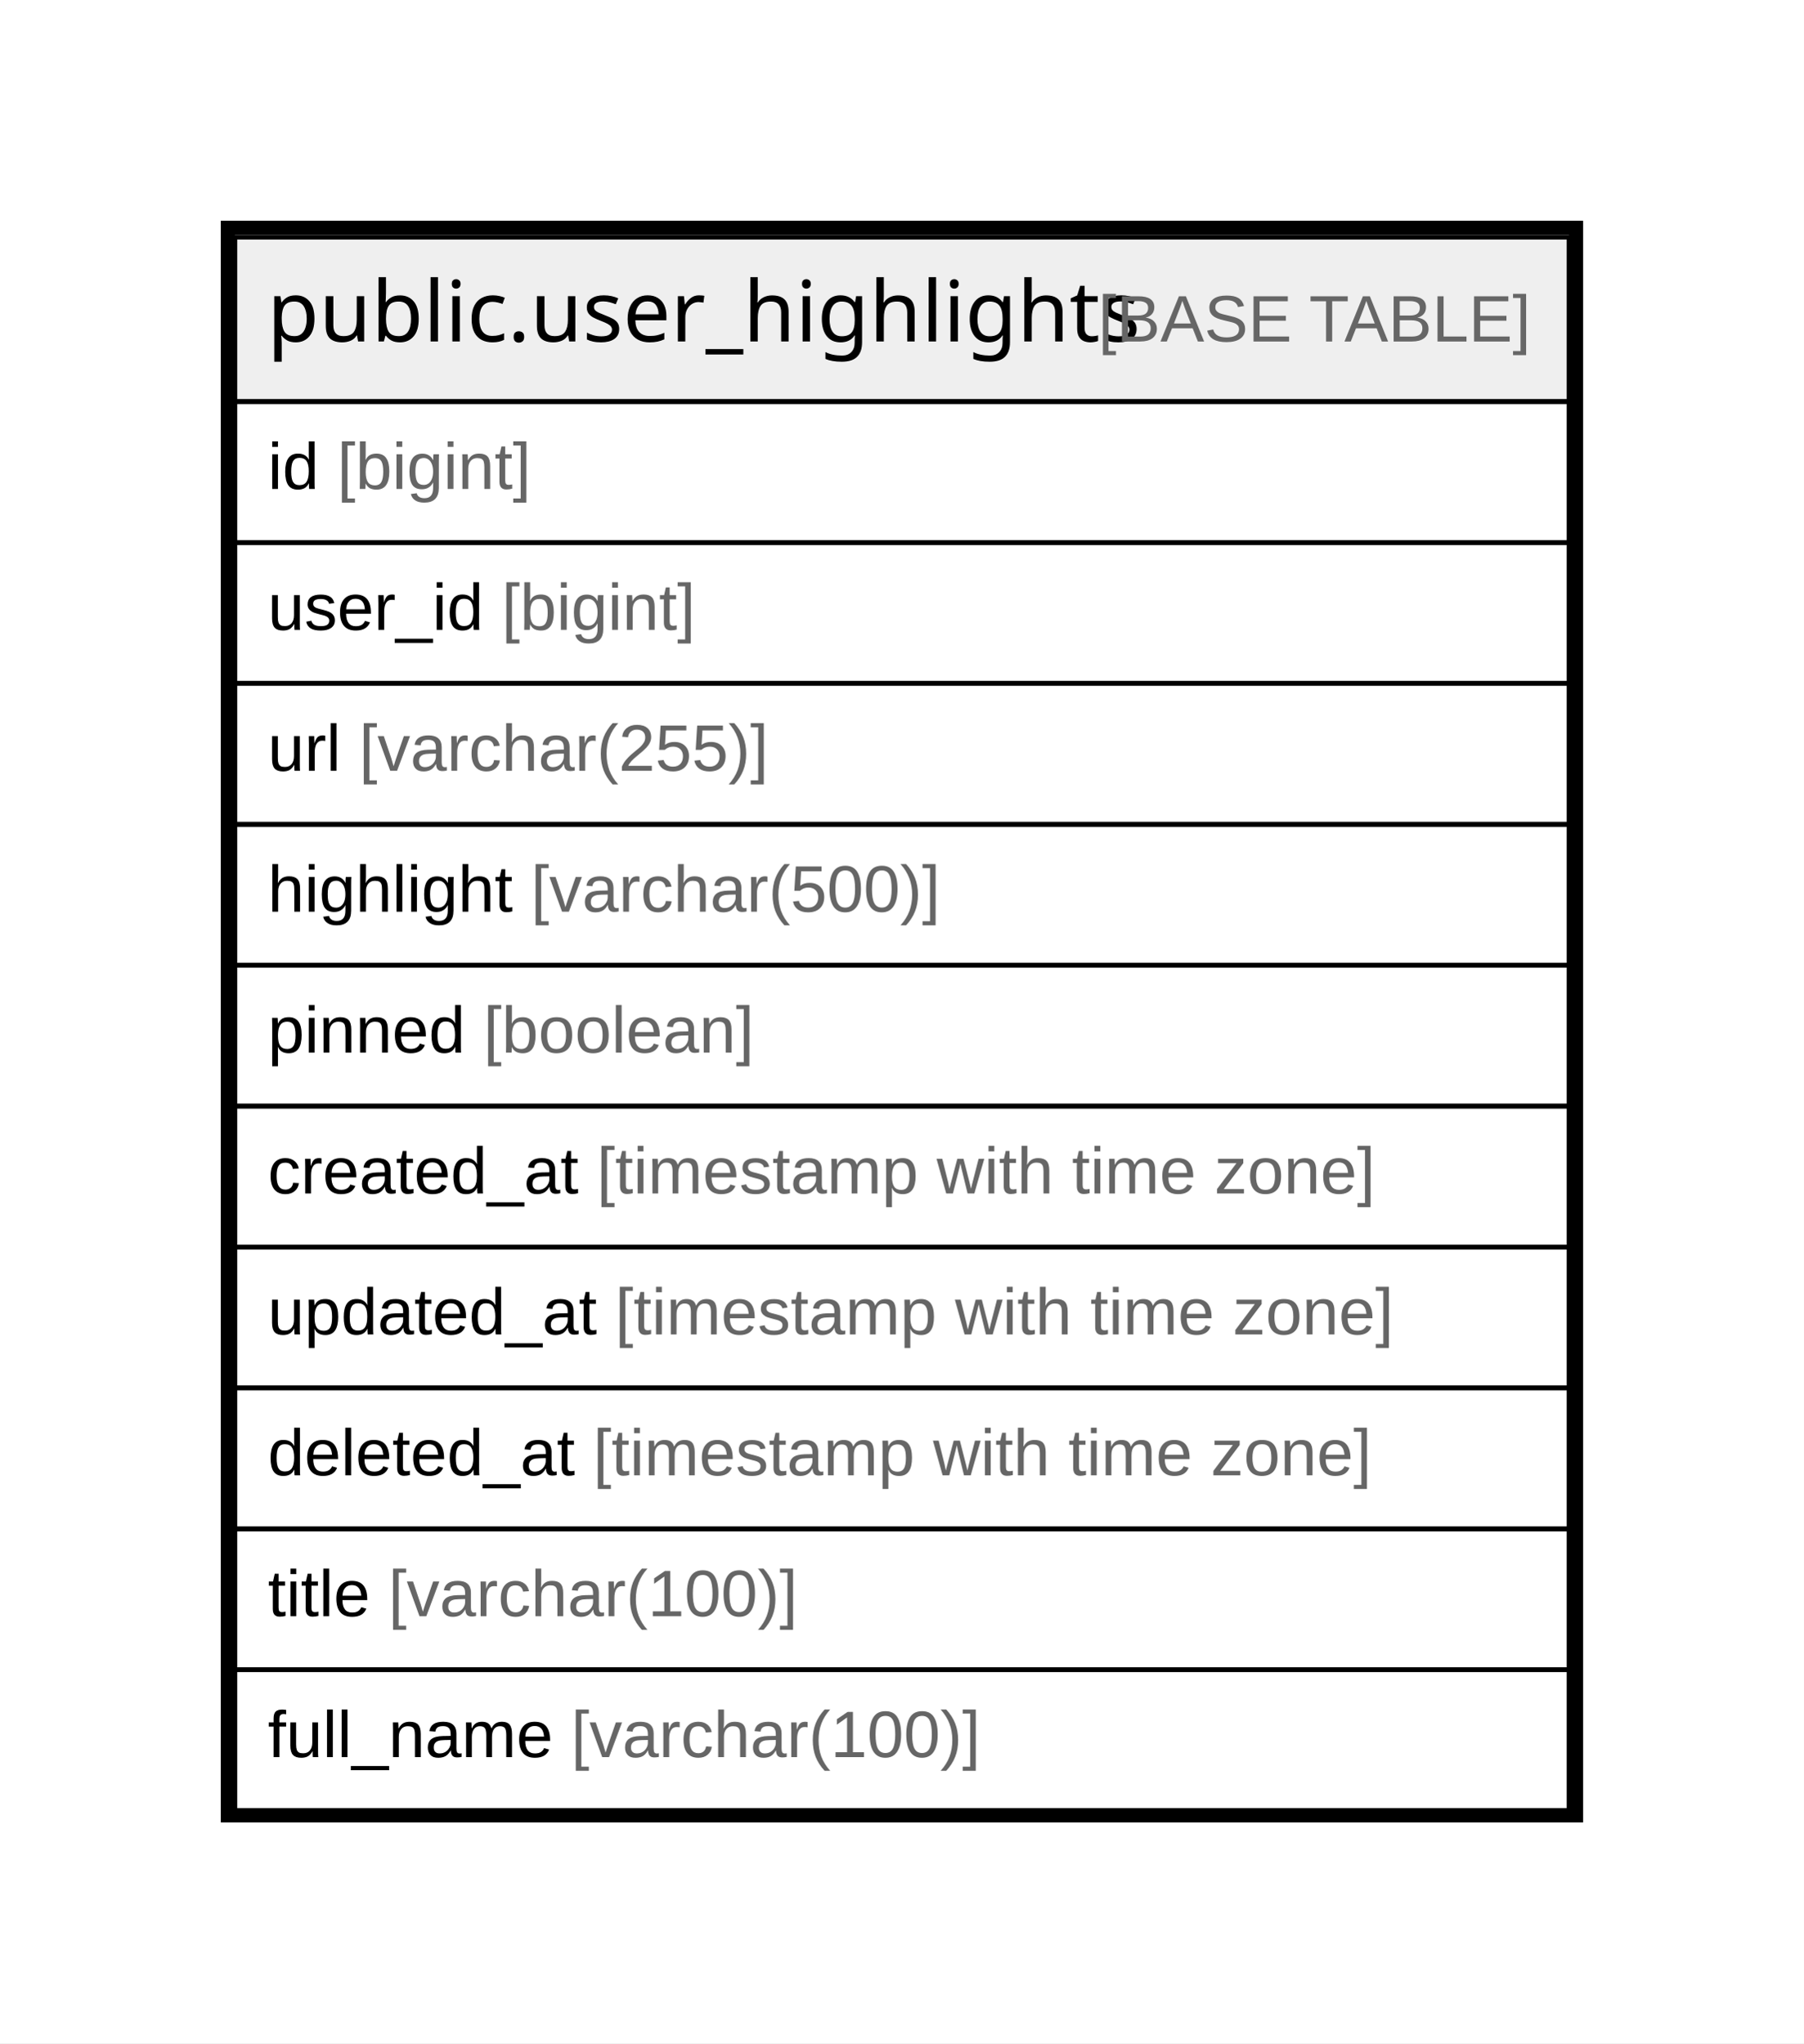
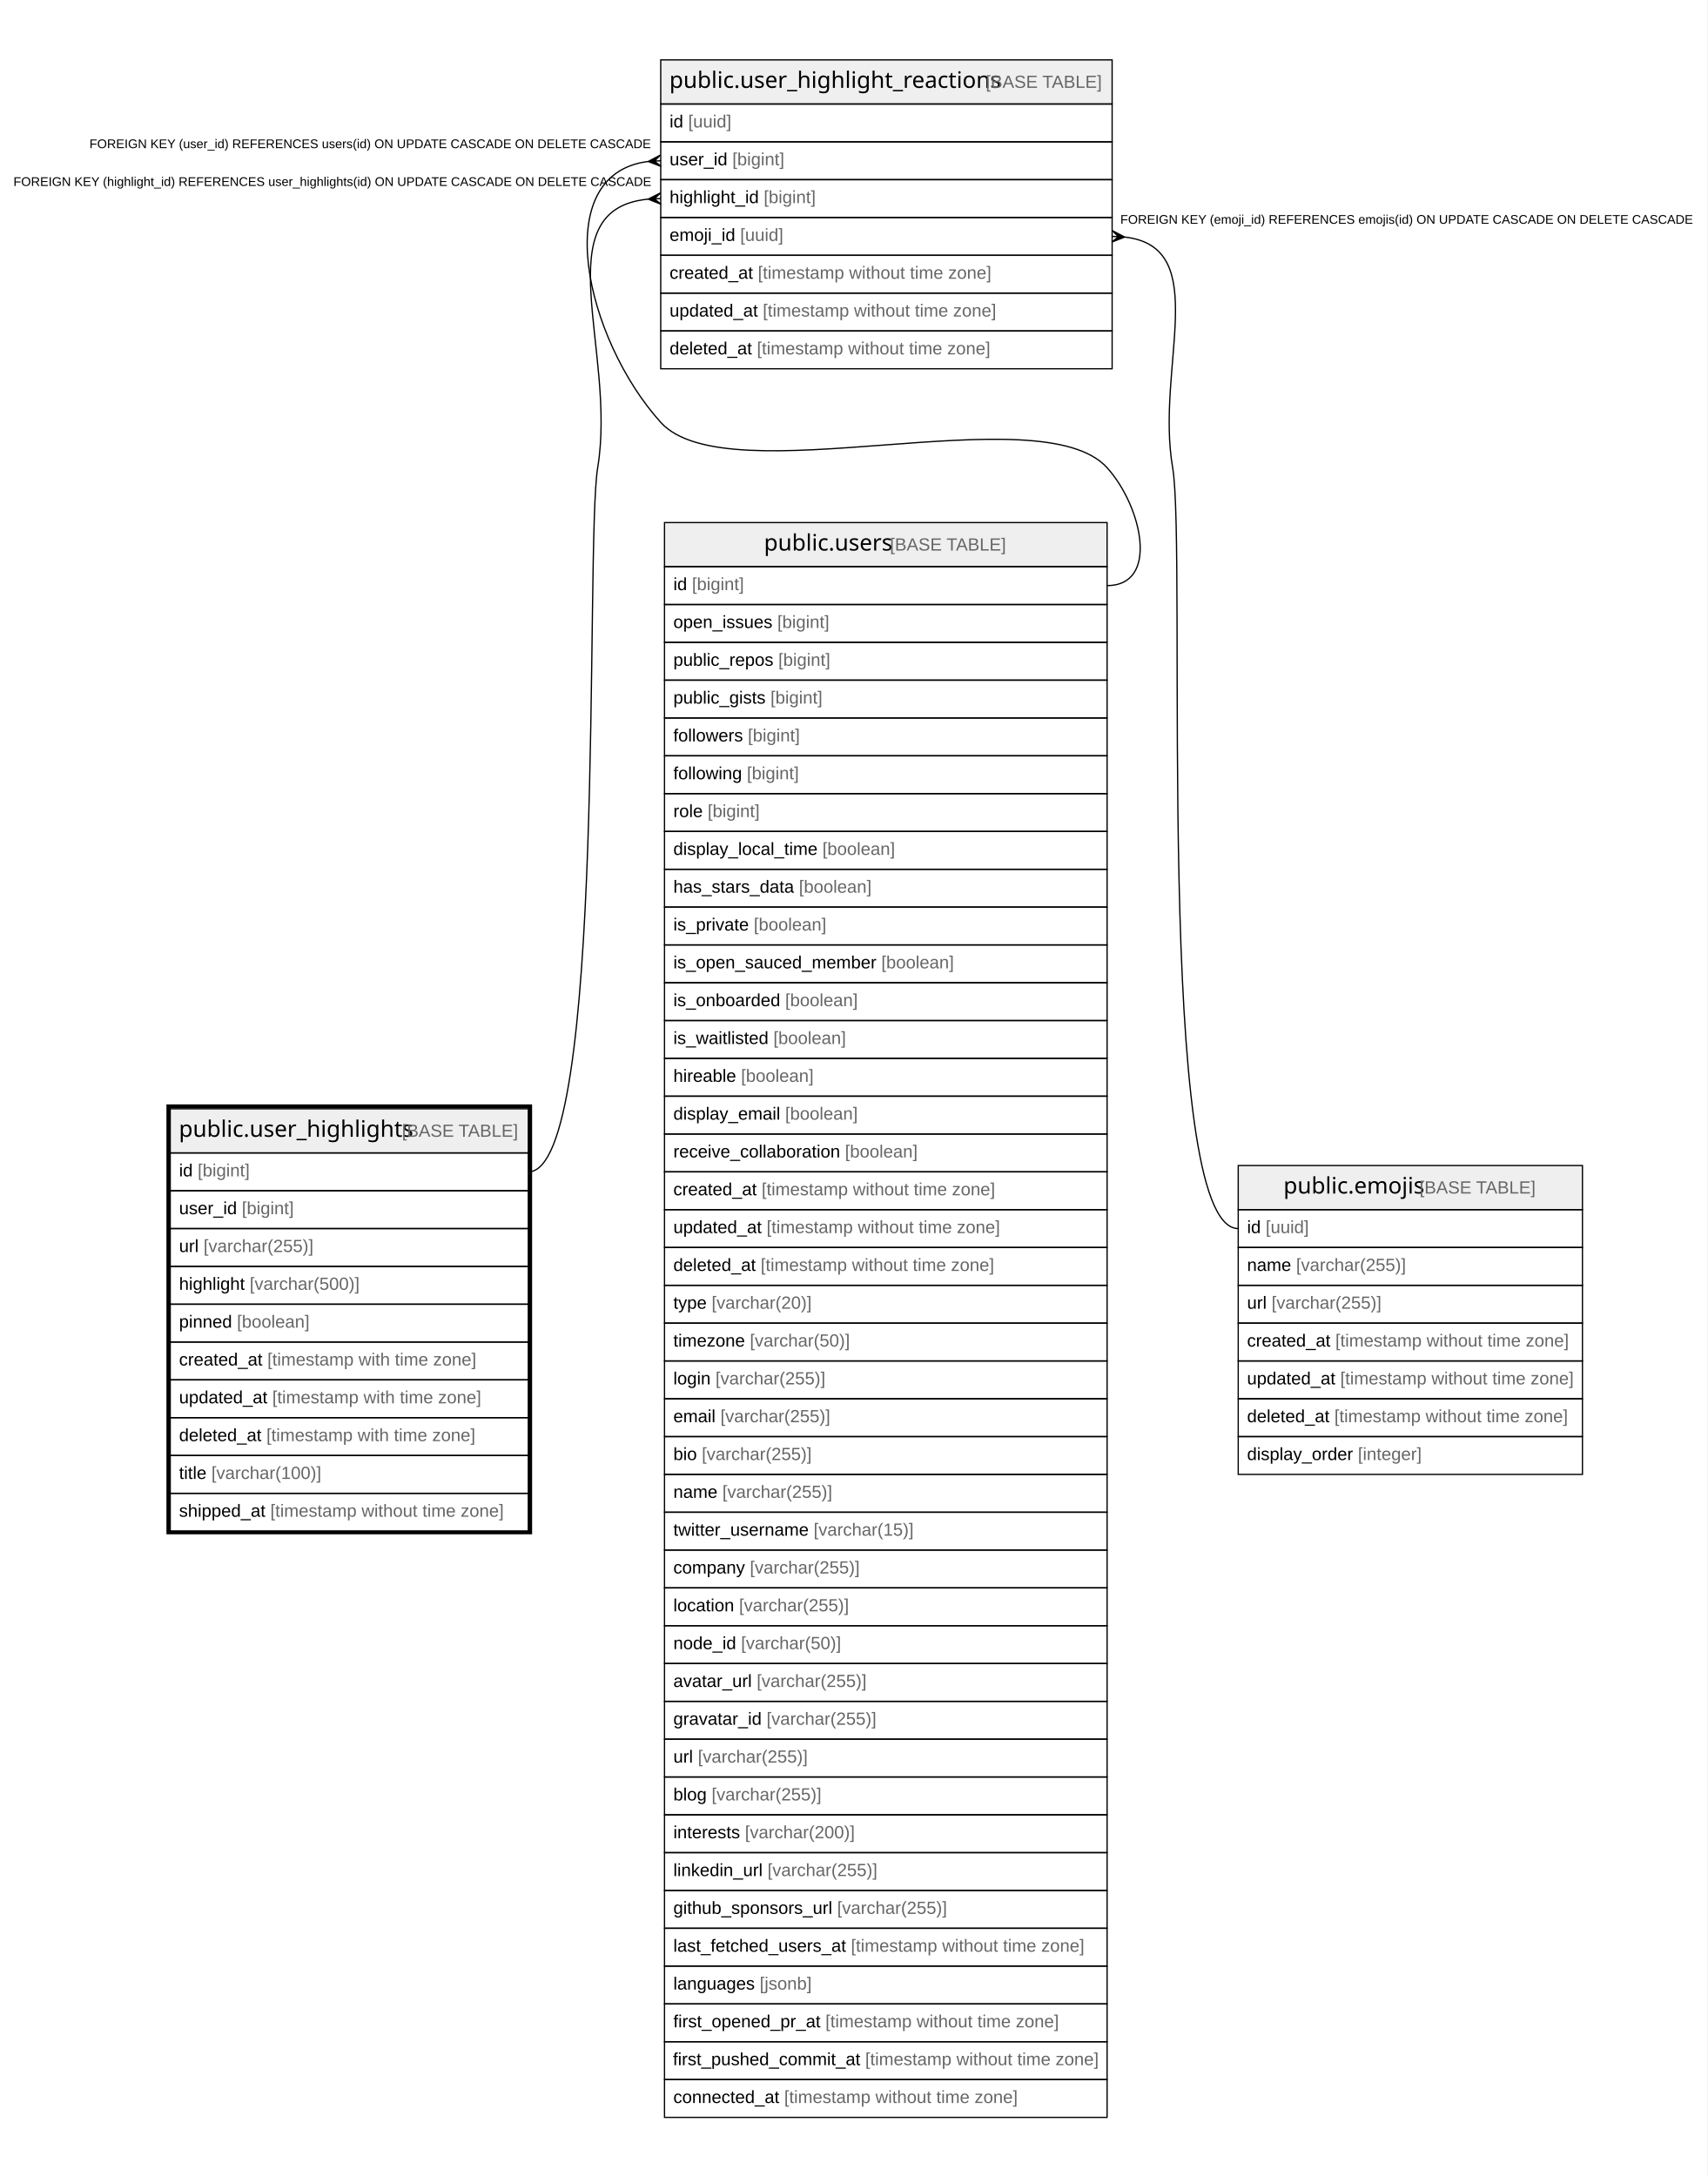
- <svg xmlns="http://www.w3.org/2000/svg" width="384pt" height="435pt" viewBox="0.00 0.00 384.00 435.00">
-   <g id="graph0" class="graph" transform="scale(1 1) rotate(0) translate(4 431)">
-     <polygon fill="#ffffff" stroke="transparent" points="-4,4 -4,-431 380,-431 380,4 -4,4" />
+ <svg xmlns="http://www.w3.org/2000/svg" width="1354pt" height="1726pt" viewBox="0.00 0.00 1354.00 1726.00">
+   <g id="graph0" class="graph" transform="scale(1 1) rotate(0) translate(4 1722)">
+     <polygon fill="#ffffff" stroke="transparent" points="-4,4 -4,-1722 1350,-1722 1350,4 -4,4" />
    <g id="node1" class="node">
-       <polygon fill="#efefef" stroke="transparent" points="46,-345.5 46,-380.5 330,-380.5 330,-345.5 46,-345.5" />
-       <polygon fill="none" stroke="#000000" points="46,-345.5 46,-380.5 330,-380.5 330,-345.5 46,-345.5" />
-       <text text-anchor="start" x="52.855" y="-358.3" font-family="Arial Bold" font-size="18.00" fill="#000000">public.user_highlights</text>
-       <text text-anchor="start" x="225.891" y="-358.3" font-family="Arial" font-size="14.00" fill="#000000"> </text>
-       <text text-anchor="start" x="229.782" y="-358.3" font-family="Arial" font-size="14.00" fill="#666666">[BASE TABLE]</text>
-       <polygon fill="none" stroke="#000000" points="46,-315.5 46,-345.5 330,-345.5 330,-315.5 46,-315.5" />
-       <text text-anchor="start" x="53" y="-326.9" font-family="Arial" font-size="14.00" fill="#000000">id </text>
-       <text text-anchor="start" x="67.78" y="-326.9" font-family="Arial" font-size="14.00" fill="#666666">[bigint]</text>
-       <polygon fill="none" stroke="#000000" points="46,-285.5 46,-315.5 330,-315.5 330,-285.5 46,-285.5" />
-       <text text-anchor="start" x="53" y="-296.9" font-family="Arial" font-size="14.00" fill="#000000">user_id </text>
-       <text text-anchor="start" x="102.788" y="-296.9" font-family="Arial" font-size="14.00" fill="#666666">[bigint]</text>
-       <polygon fill="none" stroke="#000000" points="46,-255.5 46,-285.5 330,-285.5 330,-255.5 46,-255.5" />
-       <text text-anchor="start" x="53" y="-266.9" font-family="Arial" font-size="14.00" fill="#000000">url </text>
-       <text text-anchor="start" x="72.44" y="-266.9" font-family="Arial" font-size="14.00" fill="#666666">[varchar(255)]</text>
-       <polygon fill="none" stroke="#000000" points="46,-225.5 46,-255.5 330,-255.5 330,-225.5 46,-225.5" />
-       <text text-anchor="start" x="53" y="-236.9" font-family="Arial" font-size="14.00" fill="#000000">highlight </text>
-       <text text-anchor="start" x="109.014" y="-236.9" font-family="Arial" font-size="14.00" fill="#666666">[varchar(500)]</text>
-       <polygon fill="none" stroke="#000000" points="46,-195.5 46,-225.5 330,-225.5 330,-195.5 46,-195.5" />
-       <text text-anchor="start" x="53" y="-206.9" font-family="Arial" font-size="14.00" fill="#000000">pinned </text>
-       <text text-anchor="start" x="98.91" y="-206.9" font-family="Arial" font-size="14.00" fill="#666666">[boolean]</text>
-       <polygon fill="none" stroke="#000000" points="46,-165.5 46,-195.5 330,-195.5 330,-165.5 46,-165.5" />
-       <text text-anchor="start" x="53" y="-176.9" font-family="Arial" font-size="14.00" fill="#000000">created_at </text>
-       <text text-anchor="start" x="123.028" y="-176.9" font-family="Arial" font-size="14.00" fill="#666666">[timestamp with time zone]</text>
-       <polygon fill="none" stroke="#000000" points="46,-135.5 46,-165.5 330,-165.5 330,-135.5 46,-135.5" />
-       <text text-anchor="start" x="53" y="-146.9" font-family="Arial" font-size="14.00" fill="#000000">updated_at </text>
-       <text text-anchor="start" x="126.933" y="-146.9" font-family="Arial" font-size="14.00" fill="#666666">[timestamp with time zone]</text>
-       <polygon fill="none" stroke="#000000" points="46,-105.5 46,-135.5 330,-135.5 330,-105.5 46,-105.5" />
-       <text text-anchor="start" x="53" y="-116.9" font-family="Arial" font-size="14.00" fill="#000000">deleted_at </text>
-       <text text-anchor="start" x="122.257" y="-116.9" font-family="Arial" font-size="14.00" fill="#666666">[timestamp with time zone]</text>
-       <polygon fill="none" stroke="#000000" points="46,-75.5 46,-105.5 330,-105.5 330,-75.5 46,-75.5" />
-       <text text-anchor="start" x="53" y="-86.9" font-family="Arial" font-size="14.00" fill="#000000">title </text>
-       <text text-anchor="start" x="78.668" y="-86.9" font-family="Arial" font-size="14.00" fill="#666666">[varchar(100)]</text>
-       <polygon fill="none" stroke="#000000" points="46,-45.5 46,-75.5 330,-75.5 330,-45.5 46,-45.5" />
-       <text text-anchor="start" x="53" y="-56.9" font-family="Arial" font-size="14.00" fill="#000000">full_name </text>
-       <text text-anchor="start" x="117.568" y="-56.9" font-family="Arial" font-size="14.00" fill="#666666">[varchar(100)]</text>
-       <polygon fill="none" stroke="#000000" stroke-width="3" points="44.5,-44.5 44.5,-382.5 331.5,-382.5 331.5,-44.5 44.5,-44.5" />
+       <polygon fill="#efefef" stroke="transparent" points="131,-807.5 131,-842.5 415,-842.5 415,-807.5 131,-807.5" />
+       <polygon fill="none" stroke="#000000" points="131,-807.5 131,-842.5 415,-842.5 415,-807.5 131,-807.5" />
+       <text text-anchor="start" x="137.855" y="-820.3" font-family="Arial Bold" font-size="18.00" fill="#000000">public.user_highlights</text>
+       <text text-anchor="start" x="310.891" y="-820.3" font-family="Arial" font-size="14.00" fill="#000000"> </text>
+       <text text-anchor="start" x="314.782" y="-820.3" font-family="Arial" font-size="14.00" fill="#666666">[BASE TABLE]</text>
+       <polygon fill="none" stroke="#000000" points="131,-777.5 131,-807.5 415,-807.5 415,-777.5 131,-777.5" />
+       <text text-anchor="start" x="138" y="-788.9" font-family="Arial" font-size="14.00" fill="#000000">id </text>
+       <text text-anchor="start" x="152.78" y="-788.9" font-family="Arial" font-size="14.00" fill="#666666">[bigint]</text>
+       <polygon fill="none" stroke="#000000" points="131,-747.5 131,-777.5 415,-777.5 415,-747.5 131,-747.5" />
+       <text text-anchor="start" x="138" y="-758.9" font-family="Arial" font-size="14.00" fill="#000000">user_id </text>
+       <text text-anchor="start" x="187.788" y="-758.9" font-family="Arial" font-size="14.00" fill="#666666">[bigint]</text>
+       <polygon fill="none" stroke="#000000" points="131,-717.5 131,-747.5 415,-747.5 415,-717.5 131,-717.5" />
+       <text text-anchor="start" x="138" y="-728.9" font-family="Arial" font-size="14.00" fill="#000000">url </text>
+       <text text-anchor="start" x="157.44" y="-728.9" font-family="Arial" font-size="14.00" fill="#666666">[varchar(255)]</text>
+       <polygon fill="none" stroke="#000000" points="131,-687.5 131,-717.5 415,-717.5 415,-687.5 131,-687.5" />
+       <text text-anchor="start" x="138" y="-698.9" font-family="Arial" font-size="14.00" fill="#000000">highlight </text>
+       <text text-anchor="start" x="194.014" y="-698.9" font-family="Arial" font-size="14.00" fill="#666666">[varchar(500)]</text>
+       <polygon fill="none" stroke="#000000" points="131,-657.5 131,-687.5 415,-687.5 415,-657.5 131,-657.5" />
+       <text text-anchor="start" x="138" y="-668.9" font-family="Arial" font-size="14.00" fill="#000000">pinned </text>
+       <text text-anchor="start" x="183.91" y="-668.9" font-family="Arial" font-size="14.00" fill="#666666">[boolean]</text>
+       <polygon fill="none" stroke="#000000" points="131,-627.5 131,-657.5 415,-657.5 415,-627.5 131,-627.5" />
+       <text text-anchor="start" x="138" y="-638.9" font-family="Arial" font-size="14.00" fill="#000000">created_at </text>
+       <text text-anchor="start" x="208.028" y="-638.9" font-family="Arial" font-size="14.00" fill="#666666">[timestamp with time zone]</text>
+       <polygon fill="none" stroke="#000000" points="131,-597.5 131,-627.5 415,-627.5 415,-597.5 131,-597.5" />
+       <text text-anchor="start" x="138" y="-608.9" font-family="Arial" font-size="14.00" fill="#000000">updated_at </text>
+       <text text-anchor="start" x="211.933" y="-608.9" font-family="Arial" font-size="14.00" fill="#666666">[timestamp with time zone]</text>
+       <polygon fill="none" stroke="#000000" points="131,-567.5 131,-597.5 415,-597.5 415,-567.5 131,-567.5" />
+       <text text-anchor="start" x="138" y="-578.9" font-family="Arial" font-size="14.00" fill="#000000">deleted_at </text>
+       <text text-anchor="start" x="207.257" y="-578.9" font-family="Arial" font-size="14.00" fill="#666666">[timestamp with time zone]</text>
+       <polygon fill="none" stroke="#000000" points="131,-537.5 131,-567.5 415,-567.5 415,-537.5 131,-537.5" />
+       <text text-anchor="start" x="138" y="-548.9" font-family="Arial" font-size="14.00" fill="#000000">title </text>
+       <text text-anchor="start" x="163.668" y="-548.9" font-family="Arial" font-size="14.00" fill="#666666">[varchar(100)]</text>
+       <polygon fill="none" stroke="#000000" points="131,-507.5 131,-537.5 415,-537.5 415,-507.5 131,-507.5" />
+       <text text-anchor="start" x="138" y="-518.9" font-family="Arial" font-size="14.00" fill="#000000">shipped_at </text>
+       <text text-anchor="start" x="210.366" y="-518.9" font-family="Arial" font-size="14.00" fill="#666666">[timestamp without time zone]</text>
+       <polygon fill="none" stroke="#000000" stroke-width="3" points="129.5,-506.5 129.5,-844.5 416.5,-844.5 416.5,-506.5 129.5,-506.5" />
+     </g>
+     <g id="node2" class="node">
+       <polygon fill="#efefef" stroke="transparent" points="520,-1639.5 520,-1674.5 878,-1674.5 878,-1639.5 520,-1639.5" />
+       <polygon fill="none" stroke="#000000" points="520,-1639.5 520,-1674.5 878,-1674.5 878,-1639.5 520,-1639.5" />
+       <text text-anchor="start" x="526.845" y="-1652.3" font-family="Arial Bold" font-size="18.00" fill="#000000">public.user_highlight_reactions</text>
+       <text text-anchor="start" x="773.901" y="-1652.3" font-family="Arial" font-size="14.00" fill="#000000"> </text>
+       <text text-anchor="start" x="777.791" y="-1652.3" font-family="Arial" font-size="14.00" fill="#666666">[BASE TABLE]</text>
+       <polygon fill="none" stroke="#000000" points="520,-1609.5 520,-1639.5 878,-1639.5 878,-1609.5 520,-1609.5" />
+       <text text-anchor="start" x="527" y="-1620.9" font-family="Arial" font-size="14.00" fill="#000000">id </text>
+       <text text-anchor="start" x="541.78" y="-1620.9" font-family="Arial" font-size="14.00" fill="#666666">[uuid]</text>
+       <polygon fill="none" stroke="#000000" points="520,-1579.5 520,-1609.5 878,-1609.5 878,-1579.5 520,-1579.5" />
+       <text text-anchor="start" x="527" y="-1590.9" font-family="Arial" font-size="14.00" fill="#000000">user_id </text>
+       <text text-anchor="start" x="576.788" y="-1590.9" font-family="Arial" font-size="14.00" fill="#666666">[bigint]</text>
+       <polygon fill="none" stroke="#000000" points="520,-1549.5 520,-1579.5 878,-1579.5 878,-1549.5 520,-1549.5" />
+       <text text-anchor="start" x="527" y="-1560.9" font-family="Arial" font-size="14.00" fill="#000000">highlight_id </text>
+       <text text-anchor="start" x="601.686" y="-1560.9" font-family="Arial" font-size="14.00" fill="#666666">[bigint]</text>
+       <polygon fill="none" stroke="#000000" points="520,-1519.5 520,-1549.5 878,-1549.5 878,-1519.5 520,-1519.5" />
+       <text text-anchor="start" x="527" y="-1530.9" font-family="Arial" font-size="14.00" fill="#000000">emoji_id </text>
+       <text text-anchor="start" x="583.001" y="-1530.9" font-family="Arial" font-size="14.00" fill="#666666">[uuid]</text>
+       <polygon fill="none" stroke="#000000" points="520,-1489.5 520,-1519.5 878,-1519.5 878,-1489.5 520,-1489.5" />
+       <text text-anchor="start" x="527" y="-1500.9" font-family="Arial" font-size="14.00" fill="#000000">created_at </text>
+       <text text-anchor="start" x="597.028" y="-1500.9" font-family="Arial" font-size="14.00" fill="#666666">[timestamp without time zone]</text>
+       <polygon fill="none" stroke="#000000" points="520,-1459.5 520,-1489.5 878,-1489.5 878,-1459.5 520,-1459.5" />
+       <text text-anchor="start" x="527" y="-1470.9" font-family="Arial" font-size="14.00" fill="#000000">updated_at </text>
+       <text text-anchor="start" x="600.933" y="-1470.9" font-family="Arial" font-size="14.00" fill="#666666">[timestamp without time zone]</text>
+       <polygon fill="none" stroke="#000000" points="520,-1429.5 520,-1459.5 878,-1459.5 878,-1429.5 520,-1429.5" />
+       <text text-anchor="start" x="527" y="-1440.9" font-family="Arial" font-size="14.00" fill="#000000">deleted_at </text>
+       <text text-anchor="start" x="596.257" y="-1440.9" font-family="Arial" font-size="14.00" fill="#666666">[timestamp without time zone]</text>
+     </g>
+     <g id="edge1" class="edge">
+       <path fill="none" stroke="#000000" d="M509.803,-1564.022C427.138,-1555.819 485.33,-1443.579 470,-1351 459.813,-1289.482 477.356,-792.5 415,-792.5" />
+       <polygon fill="#000000" stroke="#000000" points="510.011,-1564.032 519.789,-1568.995 515.005,-1564.266 520,-1564.5 520,-1564.5 520,-1564.5 515.005,-1564.266 520.211,-1560.005 510.011,-1564.032 510.011,-1564.032" />
+       <text text-anchor="start" x="6.655" y="-1574.5" font-family="Arial" font-size="10.00" fill="#000000">FOREIGN KEY (highlight_id) REFERENCES user_highlights(id) ON UPDATE CASCADE ON DELETE CASCADE</text>
+     </g>
+     <g id="node3" class="node">
+       <polygon fill="#efefef" stroke="transparent" points="523,-1272.5 523,-1307.5 874,-1307.5 874,-1272.5 523,-1272.5" />
+       <polygon fill="none" stroke="#000000" points="523,-1272.5 523,-1307.5 874,-1307.5 874,-1272.5 523,-1272.5" />
+       <text text-anchor="start" x="601.866" y="-1285.3" font-family="Arial Bold" font-size="18.00" fill="#000000">public.users</text>
+       <text text-anchor="start" x="697.88" y="-1285.3" font-family="Arial" font-size="14.00" fill="#000000"> </text>
+       <text text-anchor="start" x="701.771" y="-1285.3" font-family="Arial" font-size="14.00" fill="#666666">[BASE TABLE]</text>
+       <polygon fill="none" stroke="#000000" points="523,-1242.5 523,-1272.5 874,-1272.5 874,-1242.5 523,-1242.5" />
+       <text text-anchor="start" x="530" y="-1253.9" font-family="Arial" font-size="14.00" fill="#000000">id </text>
+       <text text-anchor="start" x="544.78" y="-1253.9" font-family="Arial" font-size="14.00" fill="#666666">[bigint]</text>
+       <polygon fill="none" stroke="#000000" points="523,-1212.5 523,-1242.5 874,-1242.5 874,-1212.5 523,-1212.5" />
+       <text text-anchor="start" x="530" y="-1223.9" font-family="Arial" font-size="14.00" fill="#000000">open_issues </text>
+       <text text-anchor="start" x="612.475" y="-1223.9" font-family="Arial" font-size="14.00" fill="#666666">[bigint]</text>
+       <polygon fill="none" stroke="#000000" points="523,-1182.5 523,-1212.5 874,-1212.5 874,-1182.5 523,-1182.5" />
+       <text text-anchor="start" x="530" y="-1193.9" font-family="Arial" font-size="14.00" fill="#000000">public_repos </text>
+       <text text-anchor="start" x="613.243" y="-1193.9" font-family="Arial" font-size="14.00" fill="#666666">[bigint]</text>
+       <polygon fill="none" stroke="#000000" points="523,-1152.5 523,-1182.5 874,-1182.5 874,-1152.5 523,-1152.5" />
+       <text text-anchor="start" x="530" y="-1163.9" font-family="Arial" font-size="14.00" fill="#000000">public_gists </text>
+       <text text-anchor="start" x="607.014" y="-1163.9" font-family="Arial" font-size="14.00" fill="#666666">[bigint]</text>
+       <polygon fill="none" stroke="#000000" points="523,-1122.5 523,-1152.5 874,-1152.5 874,-1122.5 523,-1122.5" />
+       <text text-anchor="start" x="530" y="-1133.9" font-family="Arial" font-size="14.00" fill="#000000">followers </text>
+       <text text-anchor="start" x="589.109" y="-1133.9" font-family="Arial" font-size="14.00" fill="#666666">[bigint]</text>
+       <polygon fill="none" stroke="#000000" points="523,-1092.5 523,-1122.5 874,-1122.5 874,-1092.5 523,-1092.5" />
+       <text text-anchor="start" x="530" y="-1103.9" font-family="Arial" font-size="14.00" fill="#000000">following </text>
+       <text text-anchor="start" x="588.338" y="-1103.9" font-family="Arial" font-size="14.00" fill="#666666">[bigint]</text>
+       <polygon fill="none" stroke="#000000" points="523,-1062.5 523,-1092.5 874,-1092.5 874,-1062.5 523,-1062.5" />
+       <text text-anchor="start" x="530" y="-1073.9" font-family="Arial" font-size="14.00" fill="#000000">role </text>
+       <text text-anchor="start" x="557.223" y="-1073.9" font-family="Arial" font-size="14.00" fill="#666666">[bigint]</text>
+       <polygon fill="none" stroke="#000000" points="523,-1032.5 523,-1062.5 874,-1062.5 874,-1032.5 523,-1032.5" />
+       <text text-anchor="start" x="530" y="-1043.9" font-family="Arial" font-size="14.00" fill="#000000">display_local_time </text>
+       <text text-anchor="start" x="648.236" y="-1043.9" font-family="Arial" font-size="14.00" fill="#666666">[boolean]</text>
+       <polygon fill="none" stroke="#000000" points="523,-1002.5 523,-1032.5 874,-1032.5 874,-1002.5 523,-1002.5" />
+       <text text-anchor="start" x="530" y="-1013.9" font-family="Arial" font-size="14.00" fill="#000000">has_stars_data </text>
+       <text text-anchor="start" x="629.593" y="-1013.9" font-family="Arial" font-size="14.00" fill="#666666">[boolean]</text>
+       <polygon fill="none" stroke="#000000" points="523,-972.5 523,-1002.5 874,-1002.5 874,-972.5 523,-972.5" />
+       <text text-anchor="start" x="530" y="-983.9" font-family="Arial" font-size="14.00" fill="#000000">is_private </text>
+       <text text-anchor="start" x="593.785" y="-983.9" font-family="Arial" font-size="14.00" fill="#666666">[boolean]</text>
+       <polygon fill="none" stroke="#000000" points="523,-942.5 523,-972.5 874,-972.5 874,-942.5 523,-942.5" />
+       <text text-anchor="start" x="530" y="-953.9" font-family="Arial" font-size="14.00" fill="#000000">is_open_sauced_member </text>
+       <text text-anchor="start" x="694.935" y="-953.9" font-family="Arial" font-size="14.00" fill="#666666">[boolean]</text>
+       <polygon fill="none" stroke="#000000" points="523,-912.5 523,-942.5 874,-942.5 874,-912.5 523,-912.5" />
+       <text text-anchor="start" x="530" y="-923.9" font-family="Arial" font-size="14.00" fill="#000000">is_onboarded </text>
+       <text text-anchor="start" x="618.701" y="-923.9" font-family="Arial" font-size="14.00" fill="#666666">[boolean]</text>
+       <polygon fill="none" stroke="#000000" points="523,-882.5 523,-912.5 874,-912.5 874,-882.5 523,-882.5" />
+       <text text-anchor="start" x="530" y="-893.9" font-family="Arial" font-size="14.00" fill="#000000">is_waitlisted </text>
+       <text text-anchor="start" x="609.335" y="-893.9" font-family="Arial" font-size="14.00" fill="#666666">[boolean]</text>
+       <polygon fill="none" stroke="#000000" points="523,-852.5 523,-882.5 874,-882.5 874,-852.5 523,-852.5" />
+       <text text-anchor="start" x="530" y="-863.9" font-family="Arial" font-size="14.00" fill="#000000">hireable </text>
+       <text text-anchor="start" x="583.677" y="-863.9" font-family="Arial" font-size="14.00" fill="#666666">[boolean]</text>
+       <polygon fill="none" stroke="#000000" points="523,-822.5 523,-852.5 874,-852.5 874,-822.5 523,-822.5" />
+       <text text-anchor="start" x="530" y="-833.9" font-family="Arial" font-size="14.00" fill="#000000">display_email </text>
+       <text text-anchor="start" x="618.673" y="-833.9" font-family="Arial" font-size="14.00" fill="#666666">[boolean]</text>
+       <polygon fill="none" stroke="#000000" points="523,-792.5 523,-822.5 874,-822.5 874,-792.5 523,-792.5" />
+       <text text-anchor="start" x="530" y="-803.9" font-family="Arial" font-size="14.00" fill="#000000">receive_collaboration </text>
+       <text text-anchor="start" x="666.137" y="-803.9" font-family="Arial" font-size="14.00" fill="#666666">[boolean]</text>
+       <polygon fill="none" stroke="#000000" points="523,-762.5 523,-792.5 874,-792.5 874,-762.5 523,-762.5" />
+       <text text-anchor="start" x="530" y="-773.9" font-family="Arial" font-size="14.00" fill="#000000">created_at </text>
+       <text text-anchor="start" x="600.028" y="-773.9" font-family="Arial" font-size="14.00" fill="#666666">[timestamp without time zone]</text>
+       <polygon fill="none" stroke="#000000" points="523,-732.5 523,-762.5 874,-762.5 874,-732.5 523,-732.5" />
+       <text text-anchor="start" x="530" y="-743.9" font-family="Arial" font-size="14.00" fill="#000000">updated_at </text>
+       <text text-anchor="start" x="603.933" y="-743.9" font-family="Arial" font-size="14.00" fill="#666666">[timestamp without time zone]</text>
+       <polygon fill="none" stroke="#000000" points="523,-702.5 523,-732.5 874,-732.5 874,-702.5 523,-702.5" />
+       <text text-anchor="start" x="530" y="-713.9" font-family="Arial" font-size="14.00" fill="#000000">deleted_at </text>
+       <text text-anchor="start" x="599.257" y="-713.9" font-family="Arial" font-size="14.00" fill="#666666">[timestamp without time zone]</text>
+       <polygon fill="none" stroke="#000000" points="523,-672.5 523,-702.5 874,-702.5 874,-672.5 523,-672.5" />
+       <text text-anchor="start" x="530" y="-683.9" font-family="Arial" font-size="14.00" fill="#000000">type </text>
+       <text text-anchor="start" x="560.346" y="-683.9" font-family="Arial" font-size="14.00" fill="#666666">[varchar(20)]</text>
+       <polygon fill="none" stroke="#000000" points="523,-642.5 523,-672.5 874,-672.5 874,-642.5 523,-642.5" />
+       <text text-anchor="start" x="530" y="-653.9" font-family="Arial" font-size="14.00" fill="#000000">timezone </text>
+       <text text-anchor="start" x="590.679" y="-653.9" font-family="Arial" font-size="14.00" fill="#666666">[varchar(50)]</text>
+       <polygon fill="none" stroke="#000000" points="523,-612.5 523,-642.5 874,-642.5 874,-612.5 523,-612.5" />
+       <text text-anchor="start" x="530" y="-623.9" font-family="Arial" font-size="14.00" fill="#000000">login </text>
+       <text text-anchor="start" x="563.452" y="-623.9" font-family="Arial" font-size="14.00" fill="#666666">[varchar(255)]</text>
+       <polygon fill="none" stroke="#000000" points="523,-582.5 523,-612.5 874,-612.5 874,-582.5 523,-582.5" />
+       <text text-anchor="start" x="530" y="-593.9" font-family="Arial" font-size="14.00" fill="#000000">email </text>
+       <text text-anchor="start" x="567.33" y="-593.9" font-family="Arial" font-size="14.00" fill="#666666">[varchar(255)]</text>
+       <polygon fill="none" stroke="#000000" points="523,-552.5 523,-582.5 874,-582.5 874,-552.5 523,-552.5" />
+       <text text-anchor="start" x="530" y="-563.9" font-family="Arial" font-size="14.00" fill="#000000">bio </text>
+       <text text-anchor="start" x="552.562" y="-563.9" font-family="Arial" font-size="14.00" fill="#666666">[varchar(255)]</text>
+       <polygon fill="none" stroke="#000000" points="523,-522.5 523,-552.5 874,-552.5 874,-522.5 523,-522.5" />
+       <text text-anchor="start" x="530" y="-533.9" font-family="Arial" font-size="14.00" fill="#000000">name </text>
+       <text text-anchor="start" x="568.899" y="-533.9" font-family="Arial" font-size="14.00" fill="#666666">[varchar(255)]</text>
+       <polygon fill="none" stroke="#000000" points="523,-492.5 523,-522.5 874,-522.5 874,-492.5 523,-492.5" />
+       <text text-anchor="start" x="530" y="-503.9" font-family="Arial" font-size="14.00" fill="#000000">twitter_username </text>
+       <text text-anchor="start" x="641.236" y="-503.9" font-family="Arial" font-size="14.00" fill="#666666">[varchar(15)]</text>
+       <polygon fill="none" stroke="#000000" points="523,-462.5 523,-492.5 874,-492.5 874,-462.5 523,-462.5" />
+       <text text-anchor="start" x="530" y="-473.9" font-family="Arial" font-size="14.00" fill="#000000">company </text>
+       <text text-anchor="start" x="590.682" y="-473.9" font-family="Arial" font-size="14.00" fill="#666666">[varchar(255)]</text>
+       <polygon fill="none" stroke="#000000" points="523,-432.5 523,-462.5 874,-462.5 874,-432.5 523,-432.5" />
+       <text text-anchor="start" x="530" y="-443.9" font-family="Arial" font-size="14.00" fill="#000000">location </text>
+       <text text-anchor="start" x="582.125" y="-443.9" font-family="Arial" font-size="14.00" fill="#666666">[varchar(255)]</text>
+       <polygon fill="none" stroke="#000000" points="523,-402.5 523,-432.5 874,-432.5 874,-402.5 523,-402.5" />
+       <text text-anchor="start" x="530" y="-413.9" font-family="Arial" font-size="14.00" fill="#000000">node_id </text>
+       <text text-anchor="start" x="583.693" y="-413.9" font-family="Arial" font-size="14.00" fill="#666666">[varchar(50)]</text>
+       <polygon fill="none" stroke="#000000" points="523,-372.5 523,-402.5 874,-402.5 874,-372.5 523,-372.5" />
+       <text text-anchor="start" x="530" y="-383.9" font-family="Arial" font-size="14.00" fill="#000000">avatar_url </text>
+       <text text-anchor="start" x="596.122" y="-383.9" font-family="Arial" font-size="14.00" fill="#666666">[varchar(255)]</text>
+       <polygon fill="none" stroke="#000000" points="523,-342.5 523,-372.5 874,-372.5 874,-342.5 523,-342.5" />
+       <text text-anchor="start" x="530" y="-353.9" font-family="Arial" font-size="14.00" fill="#000000">gravatar_id </text>
+       <text text-anchor="start" x="603.905" y="-353.9" font-family="Arial" font-size="14.00" fill="#666666">[varchar(255)]</text>
+       <polygon fill="none" stroke="#000000" points="523,-312.5 523,-342.5 874,-342.5 874,-312.5 523,-312.5" />
+       <text text-anchor="start" x="530" y="-323.9" font-family="Arial" font-size="14.00" fill="#000000">url </text>
+       <text text-anchor="start" x="549.44" y="-323.9" font-family="Arial" font-size="14.00" fill="#666666">[varchar(255)]</text>
+       <polygon fill="none" stroke="#000000" points="523,-282.5 523,-312.5 874,-312.5 874,-282.5 523,-282.5" />
+       <text text-anchor="start" x="530" y="-293.9" font-family="Arial" font-size="14.00" fill="#000000">blog </text>
+       <text text-anchor="start" x="560.345" y="-293.9" font-family="Arial" font-size="14.00" fill="#666666">[varchar(255)]</text>
+       <polygon fill="none" stroke="#000000" points="523,-252.5 523,-282.5 874,-282.5 874,-252.5 523,-252.5" />
+       <text text-anchor="start" x="530" y="-263.9" font-family="Arial" font-size="14.00" fill="#000000">interests </text>
+       <text text-anchor="start" x="586.787" y="-263.9" font-family="Arial" font-size="14.00" fill="#666666">[varchar(200)]</text>
+       <polygon fill="none" stroke="#000000" points="523,-222.5 523,-252.5 874,-252.5 874,-222.5 523,-222.5" />
+       <text text-anchor="start" x="530" y="-233.9" font-family="Arial" font-size="14.00" fill="#000000">linkedin_url </text>
+       <text text-anchor="start" x="604.673" y="-233.9" font-family="Arial" font-size="14.00" fill="#666666">[varchar(255)]</text>
+       <polygon fill="none" stroke="#000000" points="523,-192.5 523,-222.5 874,-222.5 874,-192.5 523,-192.5" />
+       <text text-anchor="start" x="530" y="-203.9" font-family="Arial" font-size="14.00" fill="#000000">github_sponsors_url </text>
+       <text text-anchor="start" x="659.924" y="-203.9" font-family="Arial" font-size="14.00" fill="#666666">[varchar(255)]</text>
+       <polygon fill="none" stroke="#000000" points="523,-162.5 523,-192.5 874,-192.5 874,-162.5 523,-162.5" />
+       <text text-anchor="start" x="530" y="-173.9" font-family="Arial" font-size="14.00" fill="#000000">last_fetched_users_at </text>
+       <text text-anchor="start" x="670.829" y="-173.9" font-family="Arial" font-size="14.00" fill="#666666">[timestamp without time zone]</text>
+       <polygon fill="none" stroke="#000000" points="523,-132.5 523,-162.5 874,-162.5 874,-132.5 523,-132.5" />
+       <text text-anchor="start" x="530" y="-143.9" font-family="Arial" font-size="14.00" fill="#000000">languages </text>
+       <text text-anchor="start" x="598.475" y="-143.9" font-family="Arial" font-size="14.00" fill="#666666">[jsonb]</text>
+       <polygon fill="none" stroke="#000000" points="523,-102.5 523,-132.5 874,-132.5 874,-102.5 523,-102.5" />
+       <text text-anchor="start" x="530" y="-113.9" font-family="Arial" font-size="14.00" fill="#000000">first_opened_pr_at </text>
+       <text text-anchor="start" x="650.599" y="-113.9" font-family="Arial" font-size="14.00" fill="#666666">[timestamp without time zone]</text>
+       <polygon fill="none" stroke="#000000" points="523,-72.5 523,-102.5 874,-102.5 874,-72.5 523,-72.5" />
+       <text text-anchor="start" x="529.693" y="-83.9" font-family="Arial" font-size="14.00" fill="#000000">first_pushed_commit_at </text>
+       <text text-anchor="start" x="682.167" y="-83.9" font-family="Arial" font-size="14.00" fill="#666666">[timestamp without time zone]</text>
+       <polygon fill="none" stroke="#000000" points="523,-42.5 523,-72.5 874,-72.5 874,-42.5 523,-42.5" />
+       <text text-anchor="start" x="530" y="-53.9" font-family="Arial" font-size="14.00" fill="#000000">connected_at </text>
+       <text text-anchor="start" x="617.933" y="-53.9" font-family="Arial" font-size="14.00" fill="#666666">[timestamp without time zone]</text>
+     </g>
+     <g id="edge2" class="edge">
+       <path fill="none" stroke="#000000" d="M509.749,-1593.876C430.201,-1583.743 460.591,-1452.757 520,-1387 573.009,-1328.327 820.991,-1409.673 874,-1351 901.858,-1320.165 915.556,-1257.5 874,-1257.5" />
+       <polygon fill="#000000" stroke="#000000" points="510.019,-1593.892 519.726,-1598.992 515.009,-1594.196 520,-1594.5 520,-1594.5 520,-1594.5 515.009,-1594.196 520.274,-1590.008 510.019,-1593.892 510.019,-1593.892" />
+       <text text-anchor="start" x="66.942" y="-1604.5" font-family="Arial" font-size="10.00" fill="#000000">FOREIGN KEY (user_id) REFERENCES users(id) ON UPDATE CASCADE ON DELETE CASCADE</text>
+     </g>
+     <g id="node4" class="node">
+       <polygon fill="#efefef" stroke="transparent" points="978,-762.5 978,-797.5 1251,-797.5 1251,-762.5 978,-762.5" />
+       <polygon fill="none" stroke="#000000" points="978,-762.5 978,-797.5 1251,-797.5 1251,-762.5 978,-762.5" />
+       <text text-anchor="start" x="1013.872" y="-775.3" font-family="Arial Bold" font-size="18.00" fill="#000000">public.emojis</text>
+       <text text-anchor="start" x="1117.874" y="-775.3" font-family="Arial" font-size="14.00" fill="#000000"> </text>
+       <text text-anchor="start" x="1121.765" y="-775.3" font-family="Arial" font-size="14.00" fill="#666666">[BASE TABLE]</text>
+       <polygon fill="none" stroke="#000000" points="978,-732.5 978,-762.5 1251,-762.5 1251,-732.5 978,-732.5" />
+       <text text-anchor="start" x="985" y="-743.9" font-family="Arial" font-size="14.00" fill="#000000">id </text>
+       <text text-anchor="start" x="999.78" y="-743.9" font-family="Arial" font-size="14.00" fill="#666666">[uuid]</text>
+       <polygon fill="none" stroke="#000000" points="978,-702.5 978,-732.5 1251,-732.5 1251,-702.5 978,-702.5" />
+       <text text-anchor="start" x="985" y="-713.9" font-family="Arial" font-size="14.00" fill="#000000">name </text>
+       <text text-anchor="start" x="1023.899" y="-713.9" font-family="Arial" font-size="14.00" fill="#666666">[varchar(255)]</text>
+       <polygon fill="none" stroke="#000000" points="978,-672.5 978,-702.5 1251,-702.5 1251,-672.5 978,-672.5" />
+       <text text-anchor="start" x="985" y="-683.9" font-family="Arial" font-size="14.00" fill="#000000">url </text>
+       <text text-anchor="start" x="1004.44" y="-683.9" font-family="Arial" font-size="14.00" fill="#666666">[varchar(255)]</text>
+       <polygon fill="none" stroke="#000000" points="978,-642.5 978,-672.5 1251,-672.5 1251,-642.5 978,-642.5" />
+       <text text-anchor="start" x="985" y="-653.9" font-family="Arial" font-size="14.00" fill="#000000">created_at </text>
+       <text text-anchor="start" x="1055.028" y="-653.9" font-family="Arial" font-size="14.00" fill="#666666">[timestamp without time zone]</text>
+       <polygon fill="none" stroke="#000000" points="978,-612.5 978,-642.5 1251,-642.5 1251,-612.5 978,-612.5" />
+       <text text-anchor="start" x="984.964" y="-623.9" font-family="Arial" font-size="14.00" fill="#000000">updated_at </text>
+       <text text-anchor="start" x="1058.896" y="-623.9" font-family="Arial" font-size="14.00" fill="#666666">[timestamp without time zone]</text>
+       <polygon fill="none" stroke="#000000" points="978,-582.5 978,-612.5 1251,-612.5 1251,-582.5 978,-582.5" />
+       <text text-anchor="start" x="985" y="-593.9" font-family="Arial" font-size="14.00" fill="#000000">deleted_at </text>
+       <text text-anchor="start" x="1054.257" y="-593.9" font-family="Arial" font-size="14.00" fill="#666666">[timestamp without time zone]</text>
+       <polygon fill="none" stroke="#000000" points="978,-552.5 978,-582.5 1251,-582.5 1251,-552.5 978,-552.5" />
+       <text text-anchor="start" x="985" y="-563.9" font-family="Arial" font-size="14.00" fill="#000000">display_order </text>
+       <text text-anchor="start" x="1072.903" y="-563.9" font-family="Arial" font-size="14.00" fill="#666666">[integer]</text>
+     </g>
+     <g id="edge3" class="edge">
+       <path fill="none" stroke="#000000" d="M888.135,-1533.953C958.068,-1525.901 912.279,-1430.502 926,-1351 937.446,-1284.677 910.696,-747.5 978,-747.5" />
+       <polygon fill="#000000" stroke="#000000" points="887.986,-1533.961 877.758,-1530.006 882.993,-1534.23 878,-1534.5 878,-1534.5 878,-1534.5 882.993,-1534.23 878.242,-1538.994 887.986,-1533.961 887.986,-1533.961" />
+       <text text-anchor="start" x="884.505" y="-1544.5" font-family="Arial" font-size="10.00" fill="#000000">FOREIGN KEY (emoji_id) REFERENCES emojis(id) ON UPDATE CASCADE ON DELETE CASCADE</text>
    </g>
  </g>
</svg>
